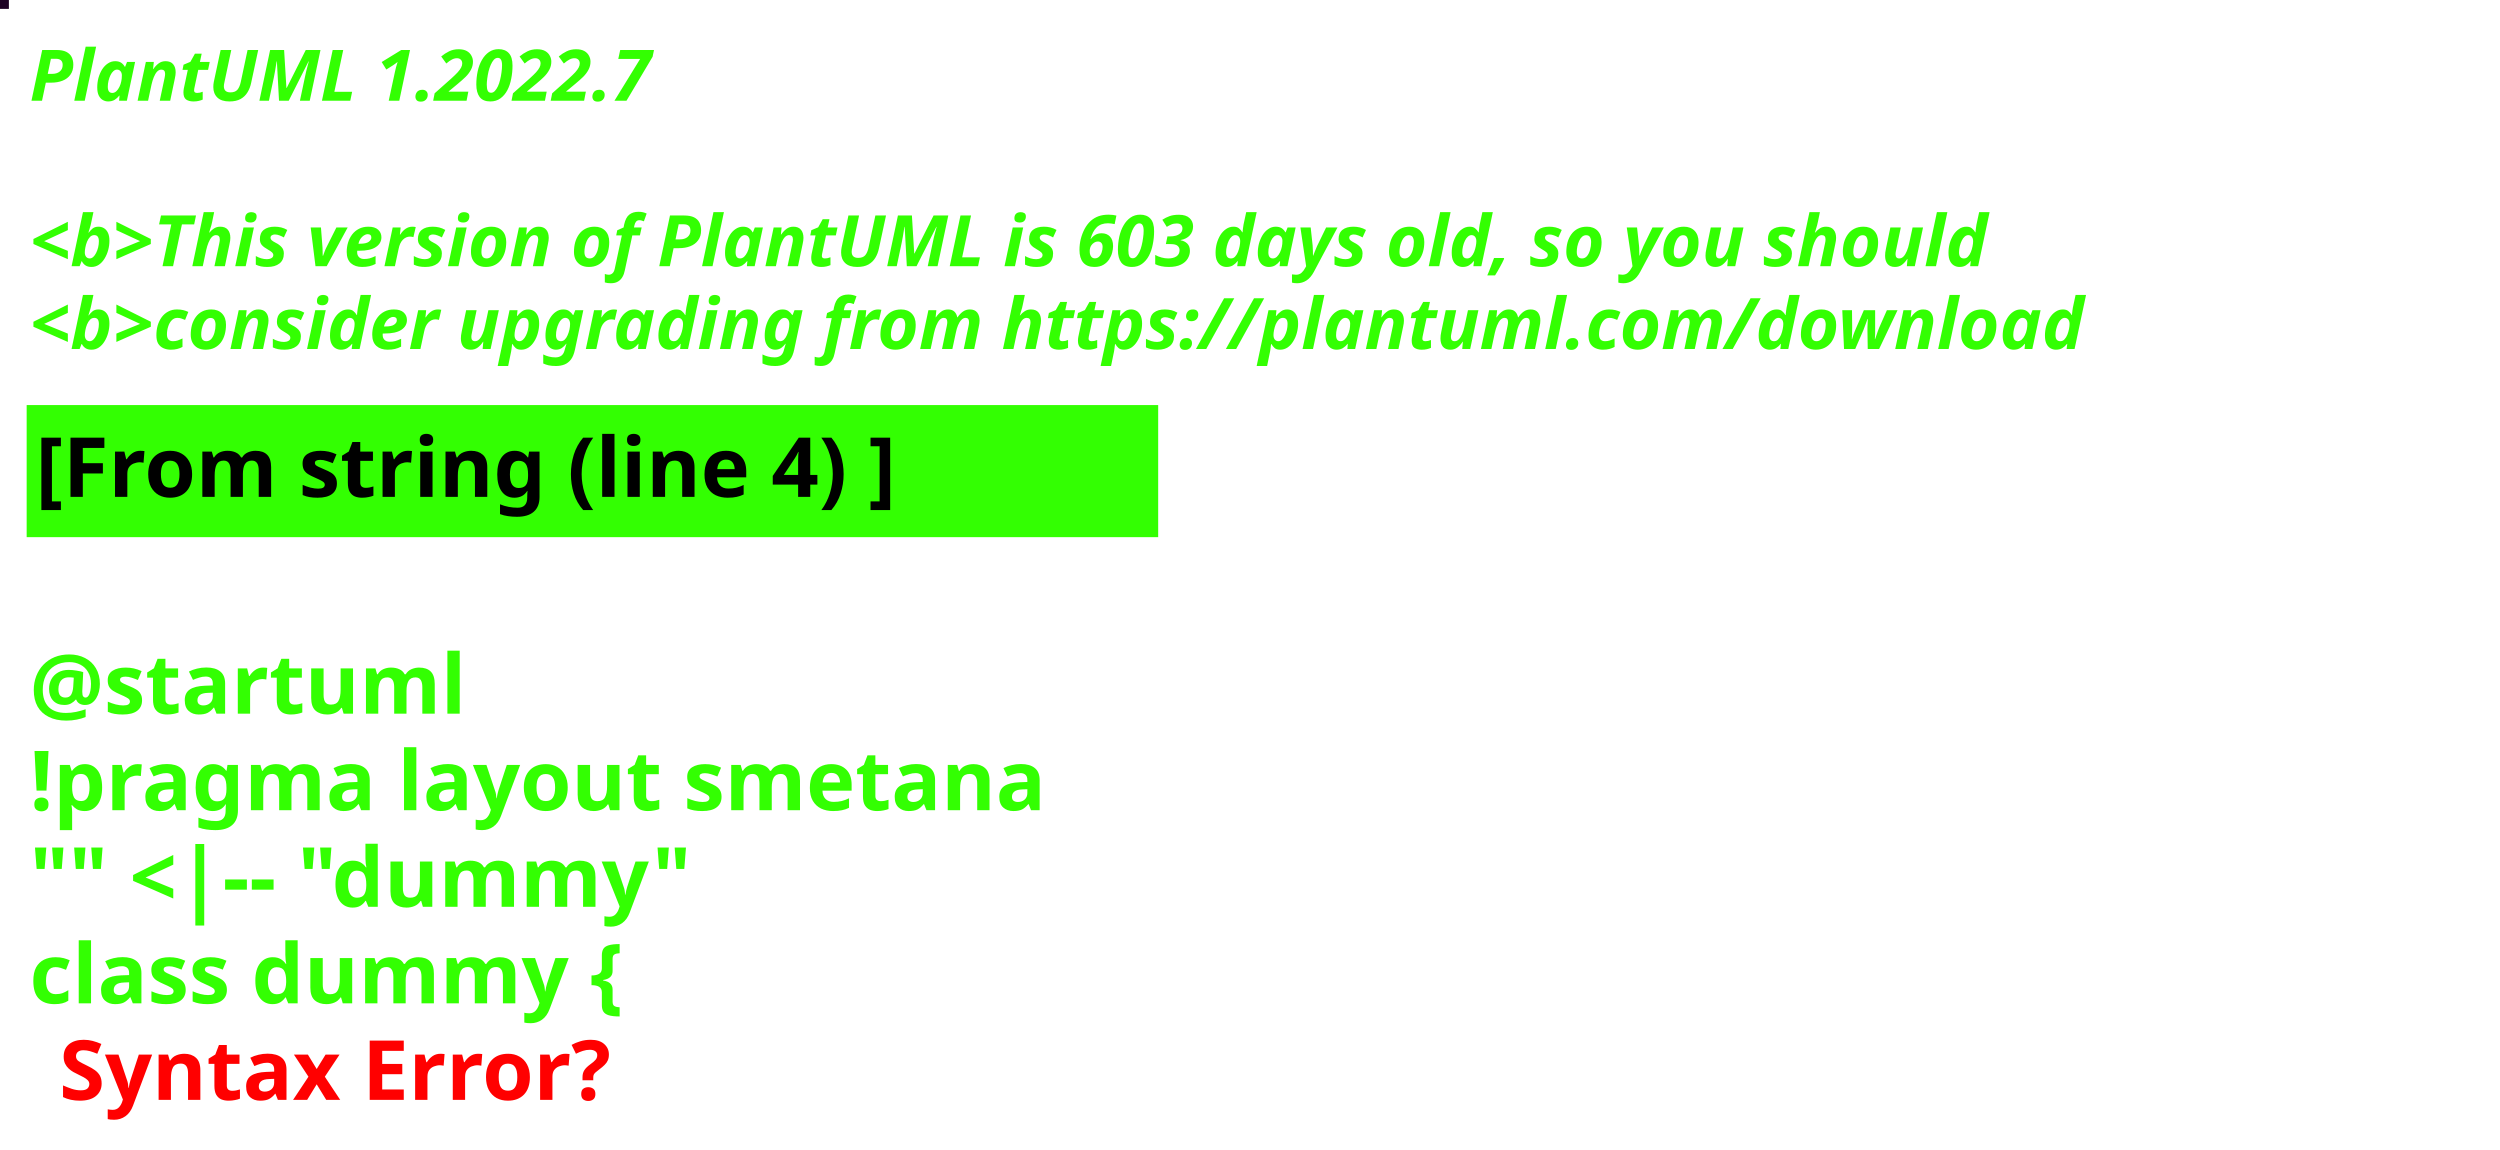
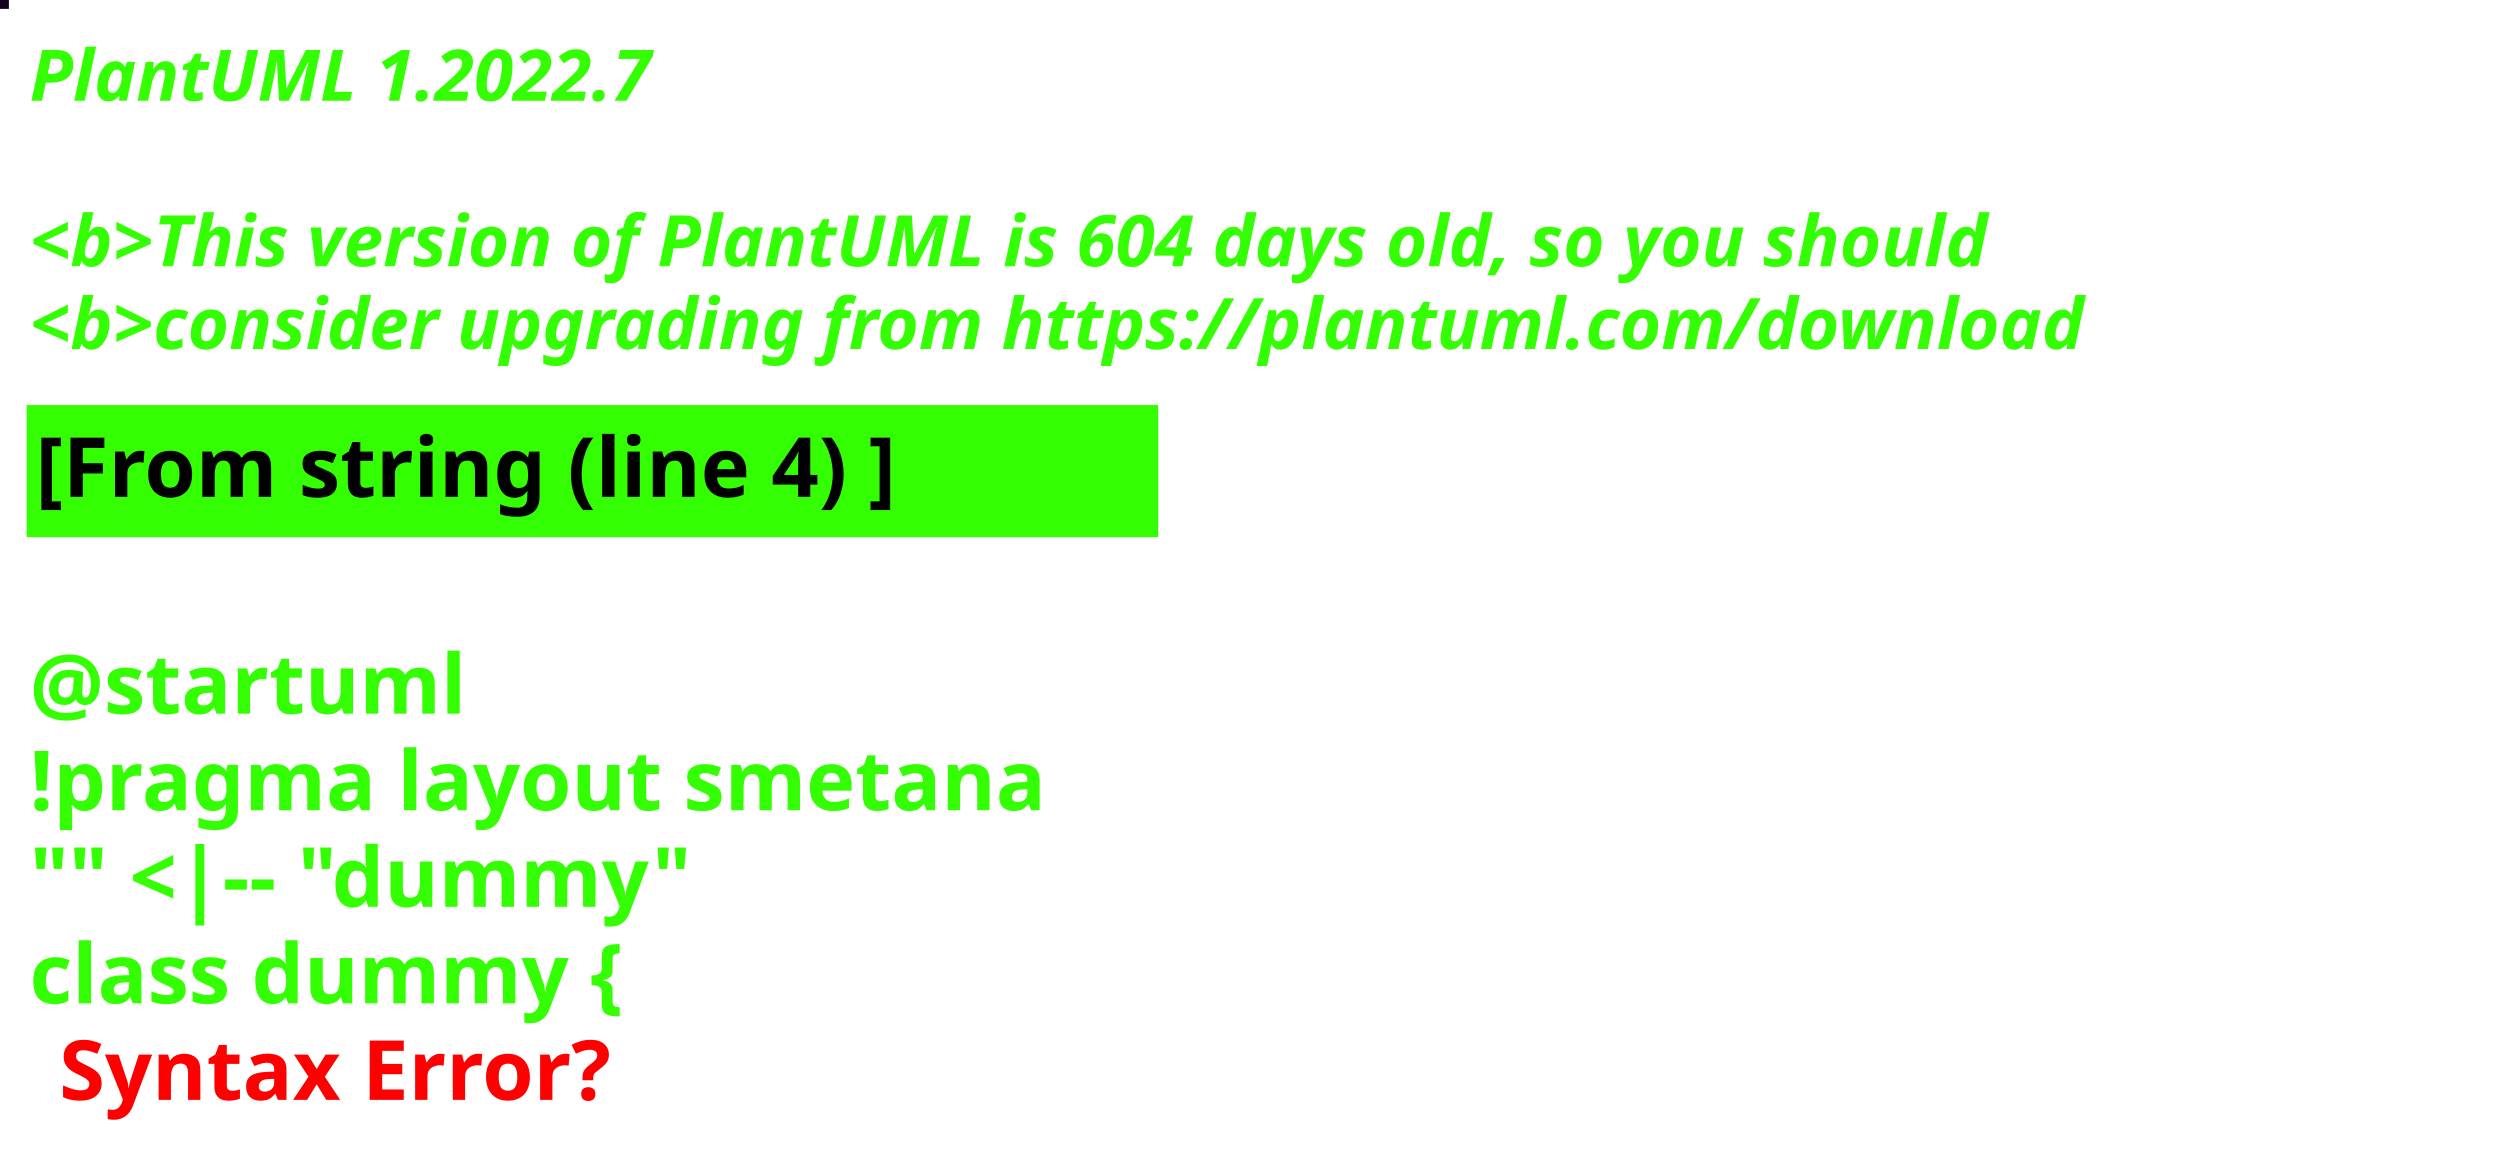
<svg xmlns="http://www.w3.org/2000/svg" contentStyleType="text/css" height="194px" preserveAspectRatio="none" style="width:422px;height:194px;background:#000000;" version="1.1" viewBox="0 0 422 194" width="422px" zoomAndPan="magnify">
  <defs />
  <g>
-     <rect fill="#1E0224" height="1" style="stroke:#1E0224;stroke-width:1.0;" width="1" x="0" y="0" />
+     <rect fill="#0F041B" height="1" style="stroke:#0F041B;stroke-width:1.0;" width="1" x="0" y="0" />
    <text fill="#33FF02" font-family="sans-serif" font-size="12" font-style="italic" font-weight="bold" lengthAdjust="spacing" textLength="127" x="5" y="17">PlantUML 1.2022.7</text>
    <text fill="#33FF02" font-family="sans-serif" font-size="12" font-style="italic" font-weight="bold" lengthAdjust="spacing" textLength="4" x="5" y="30.969"> </text>
-     <text fill="#33FF02" font-family="sans-serif" font-size="12" font-style="italic" font-weight="bold" lengthAdjust="spacing" textLength="399" x="5" y="44.938">&lt;b&gt;This version of PlantUML is 603 days old, so you should</text>
+     <text fill="#33FF02" font-family="sans-serif" font-size="12" font-style="italic" font-weight="bold" lengthAdjust="spacing" textLength="399" x="5" y="44.938">&lt;b&gt;This version of PlantUML is 604 days old, so you should</text>
    <text fill="#33FF02" font-family="sans-serif" font-size="12" font-style="italic" font-weight="bold" lengthAdjust="spacing" textLength="408" x="5" y="58.906">&lt;b&gt;consider upgrading from https://plantuml.com/download</text>
    <rect fill="#33FF02" height="21.297" style="stroke:#33FF02;stroke-width:1.0;" width="190" x="5" y="68.875" />
    <text fill="#000000" font-family="sans-serif" font-size="14" font-weight="bold" lengthAdjust="spacing" textLength="168" x="6" y="83.875">[From string (line 4) ]</text>
    <text fill="#33FF02" font-family="sans-serif" font-size="14" font-weight="bold" lengthAdjust="spacing" textLength="5" x="5" y="104.172"> </text>
    <text fill="#33FF02" font-family="sans-serif" font-size="14" font-weight="bold" lengthAdjust="spacing" textLength="79" x="5" y="120.469">@startuml</text>
    <text fill="#33FF02" font-family="sans-serif" font-size="14" font-weight="bold" lengthAdjust="spacing" textLength="190" x="5" y="136.766">!pragma layout smetana</text>
    <text fill="#33FF02" font-family="sans-serif" font-size="14" font-weight="bold" lengthAdjust="spacing" textLength="124" x="5" y="153.062">"" &lt;|-- "dummy"</text>
    <text fill="#33FF02" font-family="sans-serif" font-size="14" font-weight="bold" lengthAdjust="spacing" text-decoration="wavy underline" textLength="117" x="5" y="169.359">class dummy {</text>
    <text fill="#FF0000" font-family="sans-serif" font-size="14" font-weight="bold" lengthAdjust="spacing" textLength="106" x="10" y="185.656">Syntax Error?</text>
  </g>
</svg>
